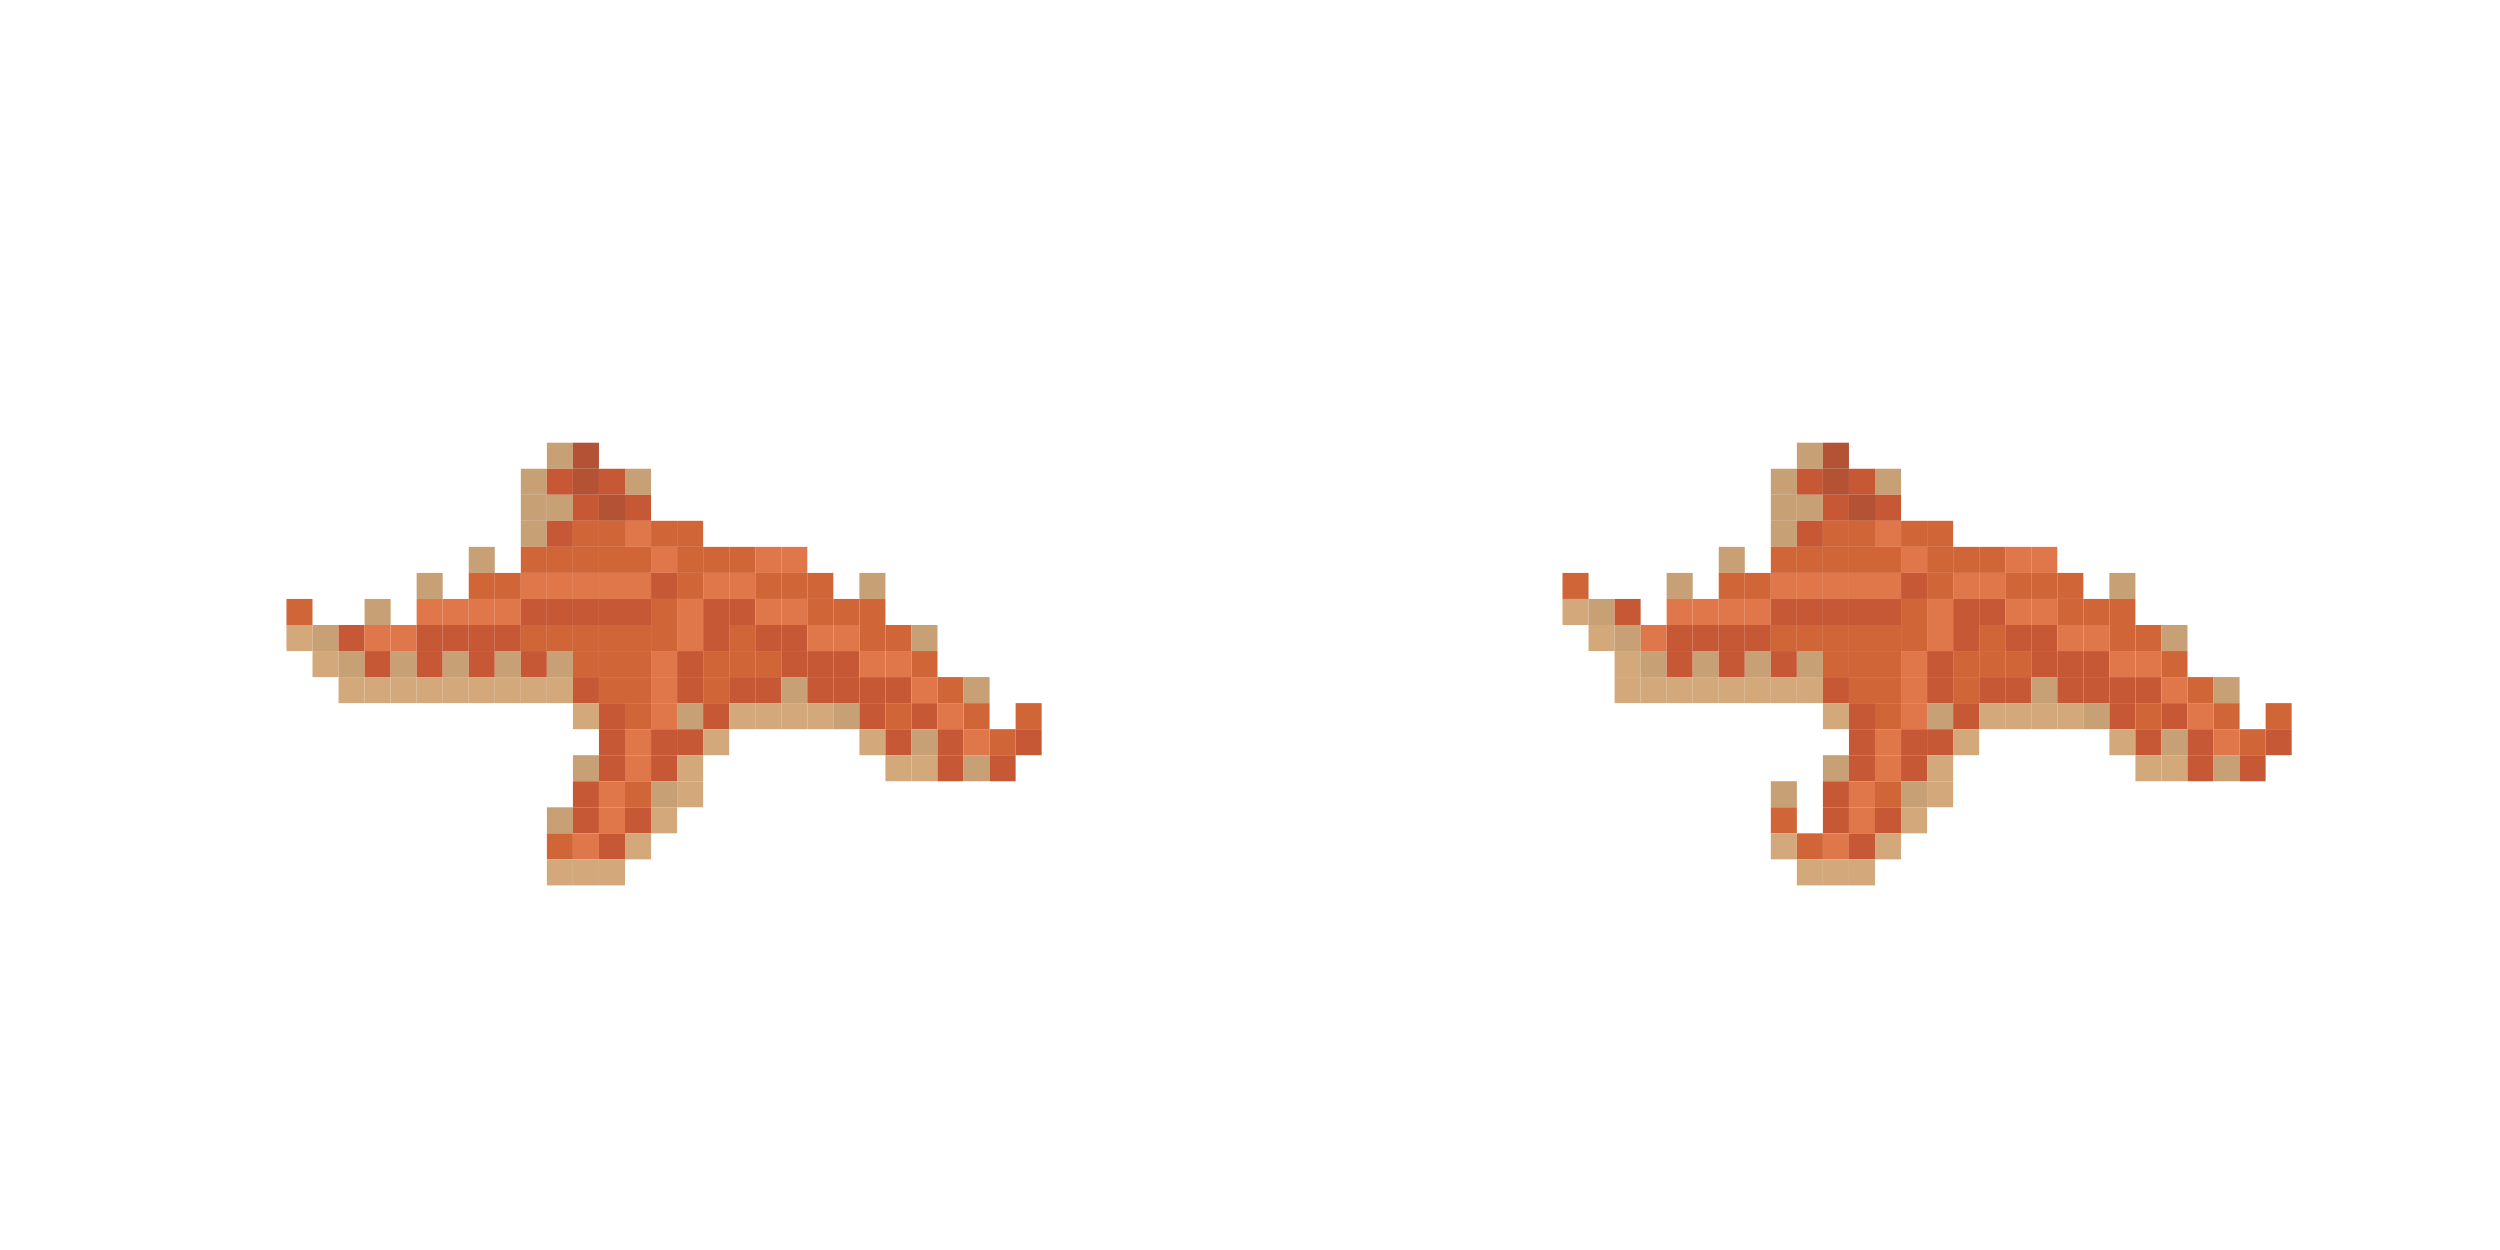
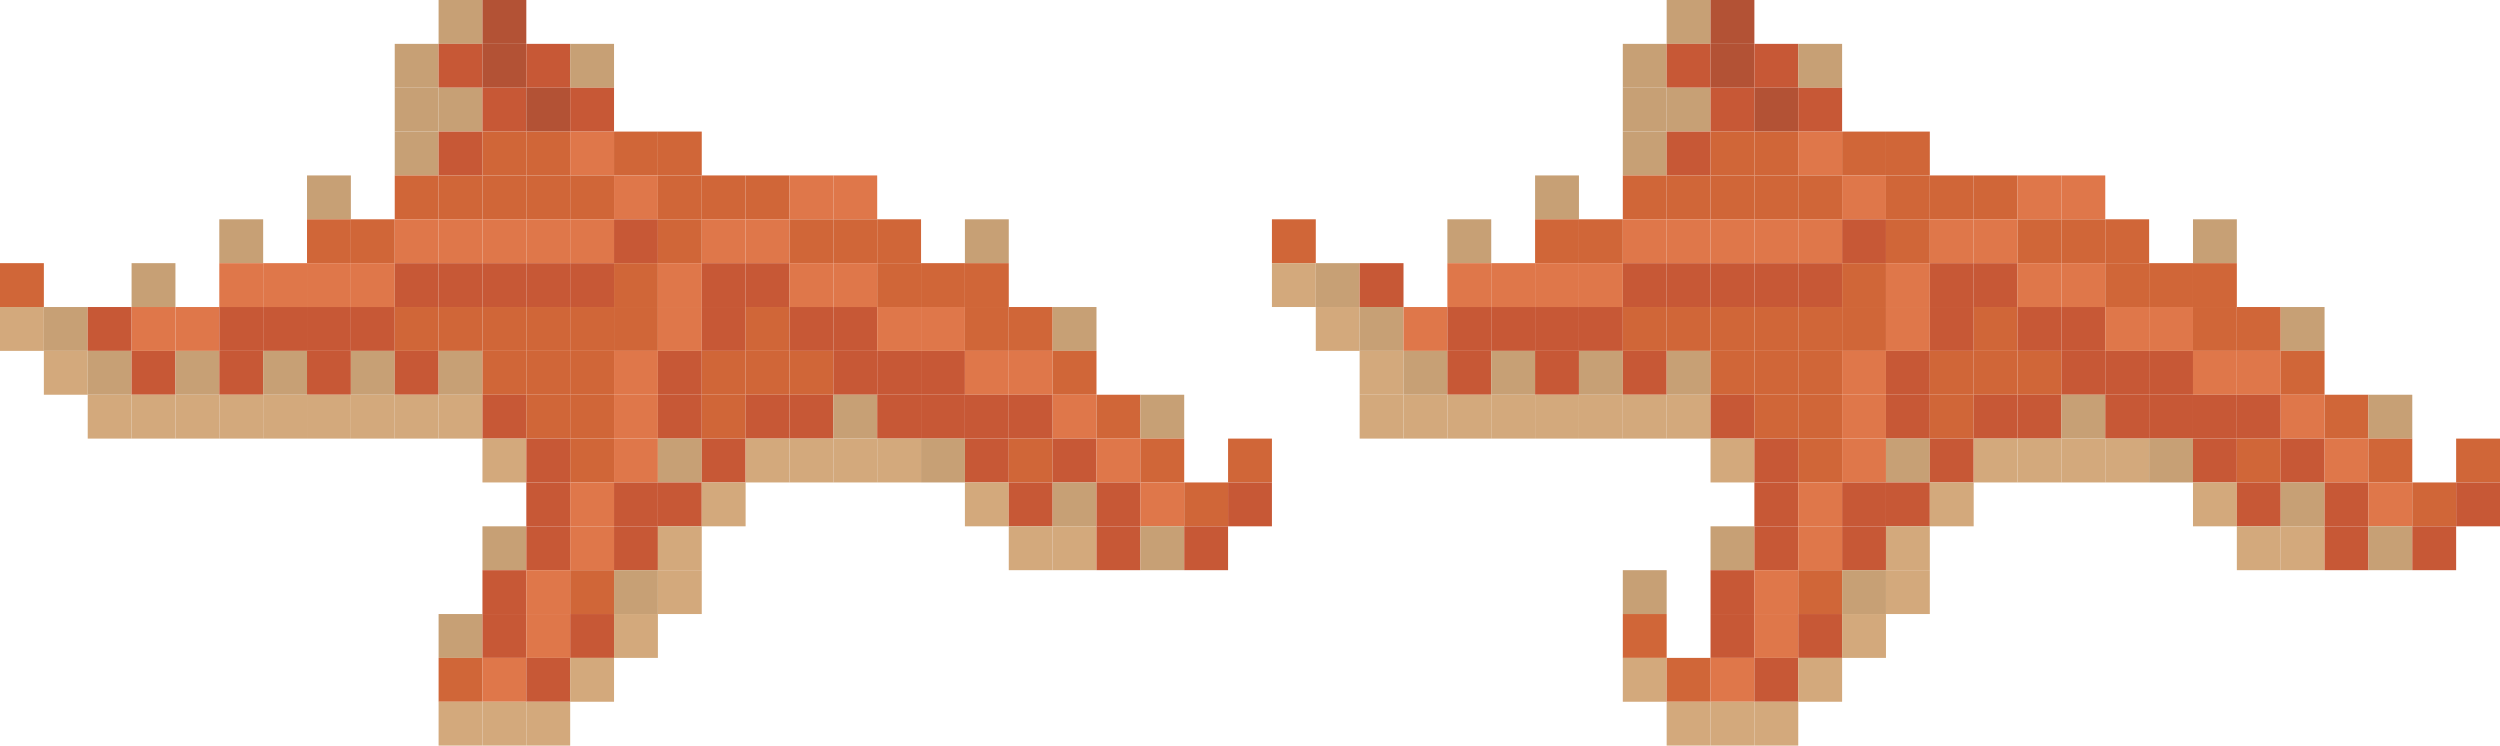
- <svg xmlns="http://www.w3.org/2000/svg" viewBox="0 0 1536 768" version="1.1">
-   <path d="m336 272h16v16h-16z" fill="#c7a075" />
-   <path d="m352 272h16v16h-16z" fill="#b35235" />
-   <path d="m1104 272h16v16h-16z" fill="#c7a075" />
-   <path d="m1120 272h16v16h-16z" fill="#b35235" />
-   <path d="m320 288h16v16h-16z" fill="#c7a075" />
-   <path d="m336 288h16v16h-16z" fill="#c75836" />
-   <path d="m352 288h16v16h-16z" fill="#b35235" />
-   <path d="m368 288h16v16h-16z" fill="#c75836" />
-   <path d="m384 288h16v16h-16z" fill="#c7a075" />
-   <path d="m1088 288h16v16h-16z" fill="#c7a075" />
-   <path d="m1104 288h16v16h-16z" fill="#c75836" />
-   <path d="m1120 288h16v16h-16z" fill="#b35235" />
-   <path d="m1136 288h16v16h-16z" fill="#c75836" />
-   <path d="m1152 288h16v16h-16z" fill="#c7a075" />
-   <path d="m320 304h16v16h-16z" fill="#c7a075" />
-   <path d="m336 304h16v16h-16z" fill="#c7a075" />
-   <path d="m352 304h16v16h-16z" fill="#c75836" />
-   <path d="m368 304h16v16h-16z" fill="#b35235" />
-   <path d="m384 304h16v16h-16z" fill="#c75836" />
-   <path d="m1088 304h16v16h-16z" fill="#c7a075" />
-   <path d="m1104 304h16v16h-16z" fill="#c7a075" />
-   <path d="m1120 304h16v16h-16z" fill="#c75836" />
-   <path d="m1136 304h16v16h-16z" fill="#b35235" />
-   <path d="m1152 304h16v16h-16z" fill="#c75836" />
-   <path d="m320 320h16v16h-16z" fill="#c7a075" />
-   <path d="m336 320h16v16h-16z" fill="#c75836" />
-   <path d="m352 320h16v16h-16z" fill="#d06638" />
-   <path d="m368 320h16v16h-16z" fill="#d06638" />
-   <path d="m384 320h16v16h-16z" fill="#df774a" />
-   <path d="m400 320h16v16h-16z" fill="#d06638" />
-   <path d="m416 320h16v16h-16z" fill="#d06638" />
-   <path d="m1088 320h16v16h-16z" fill="#c7a075" />
-   <path d="m1104 320h16v16h-16z" fill="#c75836" />
-   <path d="m1120 320h16v16h-16z" fill="#d06638" />
-   <path d="m1136 320h16v16h-16z" fill="#d06638" />
-   <path d="m1152 320h16v16h-16z" fill="#df774a" />
-   <path d="m1168 320h16v16h-16z" fill="#d06638" />
-   <path d="m1184 320h16v16h-16z" fill="#d06638" />
-   <path d="m288 336h16v16h-16z" fill="#c7a075" />
-   <path d="m320 336h16v16h-16z" fill="#d06638" />
-   <path d="m336 336h16v16h-16z" fill="#d06638" />
-   <path d="m352 336h16v16h-16z" fill="#d06638" />
-   <path d="m368 336h16v16h-16z" fill="#d06638" />
-   <path d="m384 336h16v16h-16z" fill="#d06638" />
-   <path d="m400 336h16v16h-16z" fill="#df774a" />
-   <path d="m416 336h16v16h-16z" fill="#d06638" />
-   <path d="m432 336h16v16h-16z" fill="#d06638" />
-   <path d="m448 336h16v16h-16z" fill="#d06638" />
-   <path d="m464 336h16v16h-16z" fill="#df774a" />
-   <path d="m480 336h16v16h-16z" fill="#df774a" />
-   <path d="m1056 336h16v16h-16z" fill="#c7a075" />
-   <path d="m1088 336h16v16h-16z" fill="#d06638" />
-   <path d="m1104 336h16v16h-16z" fill="#d06638" />
-   <path d="m1120 336h16v16h-16z" fill="#d06638" />
-   <path d="m1136 336h16v16h-16z" fill="#d06638" />
-   <path d="m1152 336h16v16h-16z" fill="#d06638" />
-   <path d="m1168 336h16v16h-16z" fill="#df774a" />
-   <path d="m1184 336h16v16h-16z" fill="#d06638" />
-   <path d="m1200 336h16v16h-16z" fill="#d06638" />
-   <path d="m1216 336h16v16h-16z" fill="#d06638" />
-   <path d="m1232 336h16v16h-16z" fill="#df774a" />
-   <path d="m1248 336h16v16h-16z" fill="#df774a" />
-   <path d="m256 352h16v16h-16z" fill="#c7a075" />
-   <path d="m288 352h16v16h-16z" fill="#d06638" />
-   <path d="m304 352h16v16h-16z" fill="#d06638" />
-   <path d="m320 352h16v16h-16z" fill="#df774a" />
-   <path d="m336 352h16v16h-16z" fill="#df774a" />
-   <path d="m352 352h16v16h-16z" fill="#df774a" />
-   <path d="m368 352h16v16h-16z" fill="#df774a" />
-   <path d="m384 352h16v16h-16z" fill="#df774a" />
-   <path d="m400 352h16v16h-16z" fill="#c75836" />
-   <path d="m416 352h16v16h-16z" fill="#d06638" />
-   <path d="m432 352h16v16h-16z" fill="#df774a" />
-   <path d="m448 352h16v16h-16z" fill="#df774a" />
-   <path d="m464 352h16v16h-16z" fill="#d06638" />
-   <path d="m480 352h16v16h-16z" fill="#d06638" />
-   <path d="m496 352h16v16h-16z" fill="#d06638" />
-   <path d="m528 352h16v16h-16z" fill="#c7a075" />
-   <path d="m960 352h16v16h-16z" fill="#d06638" />
-   <path d="m1024 352h16v16h-16z" fill="#c7a075" />
-   <path d="m1056 352h16v16h-16z" fill="#d06638" />
-   <path d="m1072 352h16v16h-16z" fill="#d06638" />
-   <path d="m1088 352h16v16h-16z" fill="#df774a" />
-   <path d="m1104 352h16v16h-16z" fill="#df774a" />
-   <path d="m1120 352h16v16h-16z" fill="#df774a" />
-   <path d="m1136 352h16v16h-16z" fill="#df774a" />
-   <path d="m1152 352h16v16h-16z" fill="#df774a" />
-   <path d="m1168 352h16v16h-16z" fill="#c75836" />
-   <path d="m1184 352h16v16h-16z" fill="#d06638" />
-   <path d="m1200 352h16v16h-16z" fill="#df774a" />
-   <path d="m1216 352h16v16h-16z" fill="#df774a" />
-   <path d="m1232 352h16v16h-16z" fill="#d06638" />
-   <path d="m1248 352h16v16h-16z" fill="#d06638" />
-   <path d="m1264 352h16v16h-16z" fill="#d06638" />
-   <path d="m1296 352h16v16h-16z" fill="#c7a075" />
-   <path d="m176 368h16v16h-16z" fill="#d06638" />
-   <path d="m224 368h16v16h-16z" fill="#c7a075" />
-   <path d="m256 368h16v16h-16z" fill="#df774a" />
-   <path d="m272 368h16v16h-16z" fill="#df774a" />
-   <path d="m288 368h16v16h-16z" fill="#df774a" />
-   <path d="m304 368h16v16h-16z" fill="#df774a" />
-   <path d="m320 368h16v16h-16z" fill="#c75836" />
-   <path d="m336 368h16v16h-16z" fill="#c75836" />
-   <path d="m352 368h16v16h-16z" fill="#c75836" />
-   <path d="m368 368h16v16h-16z" fill="#c75836" />
-   <path d="m384 368h16v16h-16z" fill="#c75836" />
-   <path d="m400 368h16v16h-16z" fill="#d06638" />
-   <path d="m416 368h16v16h-16z" fill="#df774a" />
-   <path d="m432 368h16v16h-16z" fill="#c75836" />
-   <path d="m448 368h16v16h-16z" fill="#c75836" />
-   <path d="m464 368h16v16h-16z" fill="#df774a" />
-   <path d="m480 368h16v16h-16z" fill="#df774a" />
-   <path d="m496 368h16v16h-16z" fill="#d06638" />
-   <path d="m512 368h16v16h-16z" fill="#d06638" />
-   <path d="m528 368h16v16h-16z" fill="#d06638" />
-   <path d="m960 368h16v16h-16z" fill="#d3a97c" />
-   <path d="m976 368h16v16h-16z" fill="#c7a075" />
-   <path d="m992 368h16v16h-16z" fill="#c75836" />
-   <path d="m1024 368h16v16h-16z" fill="#df774a" />
-   <path d="m1040 368h16v16h-16z" fill="#df774a" />
-   <path d="m1056 368h16v16h-16z" fill="#df774a" />
-   <path d="m1072 368h16v16h-16z" fill="#df774a" />
-   <path d="m1088 368h16v16h-16z" fill="#c75836" />
-   <path d="m1104 368h16v16h-16z" fill="#c75836" />
-   <path d="m1120 368h16v16h-16z" fill="#c75836" />
-   <path d="m1136 368h16v16h-16z" fill="#c75836" />
-   <path d="m1152 368h16v16h-16z" fill="#c75836" />
-   <path d="m1168 368h16v16h-16z" fill="#d06638" />
-   <path d="m1184 368h16v16h-16z" fill="#df774a" />
-   <path d="m1200 368h16v16h-16z" fill="#c75836" />
-   <path d="m1216 368h16v16h-16z" fill="#c75836" />
-   <path d="m1232 368h16v16h-16z" fill="#df774a" />
-   <path d="m1248 368h16v16h-16z" fill="#df774a" />
-   <path d="m1264 368h16v16h-16z" fill="#d06638" />
-   <path d="m1280 368h16v16h-16z" fill="#d06638" />
-   <path d="m1296 368h16v16h-16z" fill="#d06638" />
-   <path d="m176 384h16v16h-16z" fill="#d3a97c" />
-   <path d="m192 384h16v16h-16z" fill="#c7a075" />
-   <path d="m208 384h16v16h-16z" fill="#c75836" />
-   <path d="m224 384h16v16h-16z" fill="#df774a" />
-   <path d="m240 384h16v16h-16z" fill="#df774a" />
-   <path d="m256 384h16v16h-16z" fill="#c75836" />
-   <path d="m272 384h16v16h-16z" fill="#c75836" />
-   <path d="m288 384h16v16h-16z" fill="#c75836" />
-   <path d="m304 384h16v16h-16z" fill="#c75836" />
-   <path d="m320 384h16v16h-16z" fill="#d06638" />
-   <path d="m336 384h16v16h-16z" fill="#d06638" />
-   <path d="m352 384h16v16h-16z" fill="#d06638" />
-   <path d="m368 384h16v16h-16z" fill="#d06638" />
-   <path d="m384 384h16v16h-16z" fill="#d06638" />
-   <path d="m400 384h16v16h-16z" fill="#d06638" />
-   <path d="m416 384h16v16h-16z" fill="#df774a" />
-   <path d="m432 384h16v16h-16z" fill="#c75836" />
-   <path d="m448 384h16v16h-16z" fill="#d06638" />
-   <path d="m464 384h16v16h-16z" fill="#c75836" />
-   <path d="m480 384h16v16h-16z" fill="#c75836" />
-   <path d="m496 384h16v16h-16z" fill="#df774a" />
-   <path d="m512 384h16v16h-16z" fill="#df774a" />
-   <path d="m528 384h16v16h-16z" fill="#d06638" />
-   <path d="m544 384h16v16h-16z" fill="#d06638" />
-   <path d="m560 384h16v16h-16z" fill="#c7a075" />
-   <path d="m976 384h16v16h-16z" fill="#d3a97c" />
-   <path d="m992 384h16v16h-16z" fill="#c7a075" />
-   <path d="m1008 384h16v16h-16z" fill="#df774a" />
-   <path d="m1024 384h16v16h-16z" fill="#c75836" />
-   <path d="m1040 384h16v16h-16z" fill="#c75836" />
-   <path d="m1056 384h16v16h-16z" fill="#c75836" />
-   <path d="m1072 384h16v16h-16z" fill="#c75836" />
-   <path d="m1088 384h16v16h-16z" fill="#d06638" />
-   <path d="m1104 384h16v16h-16z" fill="#d06638" />
-   <path d="m1120 384h16v16h-16z" fill="#d06638" />
-   <path d="m1136 384h16v16h-16z" fill="#d06638" />
-   <path d="m1152 384h16v16h-16z" fill="#d06638" />
-   <path d="m1168 384h16v16h-16z" fill="#d06638" />
-   <path d="m1184 384h16v16h-16z" fill="#df774a" />
-   <path d="m1200 384h16v16h-16z" fill="#c75836" />
-   <path d="m1216 384h16v16h-16z" fill="#d06638" />
-   <path d="m1232 384h16v16h-16z" fill="#c75836" />
-   <path d="m1248 384h16v16h-16z" fill="#c75836" />
-   <path d="m1264 384h16v16h-16z" fill="#df774a" />
-   <path d="m1280 384h16v16h-16z" fill="#df774a" />
-   <path d="m1296 384h16v16h-16z" fill="#d06638" />
-   <path d="m1312 384h16v16h-16z" fill="#d06638" />
-   <path d="m1328 384h16v16h-16z" fill="#c7a075" />
-   <path d="m192 400h16v16h-16z" fill="#d3a97c" />
-   <path d="m208 400h16v16h-16z" fill="#c7a075" />
-   <path d="m224 400h16v16h-16z" fill="#c75836" />
-   <path d="m240 400h16v16h-16z" fill="#c7a075" />
-   <path d="m256 400h16v16h-16z" fill="#c75836" />
-   <path d="m272 400h16v16h-16z" fill="#c7a075" />
-   <path d="m288 400h16v16h-16z" fill="#c75836" />
-   <path d="m304 400h16v16h-16z" fill="#c7a075" />
-   <path d="m320 400h16v16h-16z" fill="#c75836" />
-   <path d="m336 400h16v16h-16z" fill="#c7a075" />
-   <path d="m352 400h16v16h-16z" fill="#d06638" />
-   <path d="m368 400h16v16h-16z" fill="#d06638" />
-   <path d="m384 400h16v16h-16z" fill="#d06638" />
-   <path d="m400 400h16v16h-16z" fill="#df774a" />
-   <path d="m416 400h16v16h-16z" fill="#c75836" />
-   <path d="m432 400h16v16h-16z" fill="#d06638" />
-   <path d="m448 400h16v16h-16z" fill="#d06638" />
-   <path d="m464 400h16v16h-16z" fill="#d06638" />
-   <path d="m480 400h16v16h-16z" fill="#c75836" />
-   <path d="m496 400h16v16h-16z" fill="#c75836" />
-   <path d="m512 400h16v16h-16z" fill="#c75836" />
-   <path d="m528 400h16v16h-16z" fill="#df774a" />
-   <path d="m544 400h16v16h-16z" fill="#df774a" />
-   <path d="m560 400h16v16h-16z" fill="#d06638" />
-   <path d="m992 400h16v16h-16z" fill="#d3a97c" />
-   <path d="m1008 400h16v16h-16z" fill="#c7a075" />
-   <path d="m1024 400h16v16h-16z" fill="#c75836" />
-   <path d="m1040 400h16v16h-16z" fill="#c7a075" />
-   <path d="m1056 400h16v16h-16z" fill="#c75836" />
-   <path d="m1072 400h16v16h-16z" fill="#c7a075" />
-   <path d="m1088 400h16v16h-16z" fill="#c75836" />
-   <path d="m1104 400h16v16h-16z" fill="#c7a075" />
-   <path d="m1120 400h16v16h-16z" fill="#d06638" />
-   <path d="m1136 400h16v16h-16z" fill="#d06638" />
-   <path d="m1152 400h16v16h-16z" fill="#d06638" />
-   <path d="m1168 400h16v16h-16z" fill="#df774a" />
-   <path d="m1184 400h16v16h-16z" fill="#c75836" />
-   <path d="m1200 400h16v16h-16z" fill="#d06638" />
-   <path d="m1216 400h16v16h-16z" fill="#d06638" />
-   <path d="m1232 400h16v16h-16z" fill="#d06638" />
-   <path d="m1248 400h16v16h-16z" fill="#c75836" />
-   <path d="m1264 400h16v16h-16z" fill="#c75836" />
-   <path d="m1280 400h16v16h-16z" fill="#c75836" />
-   <path d="m1296 400h16v16h-16z" fill="#df774a" />
-   <path d="m1312 400h16v16h-16z" fill="#df774a" />
-   <path d="m1328 400h16v16h-16z" fill="#d06638" />
-   <path d="m208 416h16v16h-16z" fill="#d3a97c" />
-   <path d="m224 416h16v16h-16z" fill="#d3a97c" />
-   <path d="m240 416h16v16h-16z" fill="#d3a97c" />
-   <path d="m256 416h16v16h-16z" fill="#d3a97c" />
-   <path d="m272 416h16v16h-16z" fill="#d3a97c" />
-   <path d="m288 416h16v16h-16z" fill="#d3a97c" />
-   <path d="m304 416h16v16h-16z" fill="#d3a97c" />
-   <path d="m320 416h16v16h-16z" fill="#d3a97c" />
-   <path d="m336 416h16v16h-16z" fill="#d3a97c" />
-   <path d="m352 416h16v16h-16z" fill="#c75836" />
-   <path d="m368 416h16v16h-16z" fill="#d06638" />
-   <path d="m384 416h16v16h-16z" fill="#d06638" />
-   <path d="m400 416h16v16h-16z" fill="#df774a" />
-   <path d="m416 416h16v16h-16z" fill="#c75836" />
-   <path d="m432 416h16v16h-16z" fill="#d06638" />
-   <path d="m448 416h16v16h-16z" fill="#c75836" />
-   <path d="m464 416h16v16h-16z" fill="#c75836" />
-   <path d="m480 416h16v16h-16z" fill="#c7a075" />
-   <path d="m496 416h16v16h-16z" fill="#c75836" />
-   <path d="m512 416h16v16h-16z" fill="#c75836" />
-   <path d="m528 416h16v16h-16z" fill="#c75836" />
-   <path d="m544 416h16v16h-16z" fill="#c75836" />
-   <path d="m560 416h16v16h-16z" fill="#df774a" />
-   <path d="m576 416h16v16h-16z" fill="#d06638" />
-   <path d="m592 416h16v16h-16z" fill="#c7a075" />
-   <path d="m992 416h16v16h-16z" fill="#d3a97c" />
-   <path d="m1008 416h16v16h-16z" fill="#d3a97c" />
-   <path d="m1024 416h16v16h-16z" fill="#d3a97c" />
-   <path d="m1040 416h16v16h-16z" fill="#d3a97c" />
-   <path d="m1056 416h16v16h-16z" fill="#d3a97c" />
-   <path d="m1072 416h16v16h-16z" fill="#d3a97c" />
-   <path d="m1088 416h16v16h-16z" fill="#d3a97c" />
-   <path d="m1104 416h16v16h-16z" fill="#d3a97c" />
-   <path d="m1120 416h16v16h-16z" fill="#c75836" />
-   <path d="m1136 416h16v16h-16z" fill="#d06638" />
-   <path d="m1152 416h16v16h-16z" fill="#d06638" />
-   <path d="m1168 416h16v16h-16z" fill="#df774a" />
-   <path d="m1184 416h16v16h-16z" fill="#c75836" />
-   <path d="m1200 416h16v16h-16z" fill="#d06638" />
-   <path d="m1216 416h16v16h-16z" fill="#c75836" />
-   <path d="m1232 416h16v16h-16z" fill="#c75836" />
-   <path d="m1248 416h16v16h-16z" fill="#c7a075" />
-   <path d="m1264 416h16v16h-16z" fill="#c75836" />
-   <path d="m1280 416h16v16h-16z" fill="#c75836" />
-   <path d="m1296 416h16v16h-16z" fill="#c75836" />
-   <path d="m1312 416h16v16h-16z" fill="#c75836" />
-   <path d="m1328 416h16v16h-16z" fill="#df774a" />
-   <path d="m1344 416h16v16h-16z" fill="#d06638" />
-   <path d="m1360 416h16v16h-16z" fill="#c7a075" />
-   <path d="m352 432h16v16h-16z" fill="#d3a97c" />
-   <path d="m368 432h16v16h-16z" fill="#c75836" />
-   <path d="m384 432h16v16h-16z" fill="#d06638" />
-   <path d="m400 432h16v16h-16z" fill="#df774a" />
-   <path d="m416 432h16v16h-16z" fill="#c7a075" />
-   <path d="m432 432h16v16h-16z" fill="#c75836" />
-   <path d="m448 432h16v16h-16z" fill="#d3a97c" />
-   <path d="m464 432h16v16h-16z" fill="#d3a97c" />
-   <path d="m480 432h16v16h-16z" fill="#d3a97c" />
-   <path d="m496 432h16v16h-16z" fill="#d3a97c" />
-   <path d="m512 432h16v16h-16z" fill="#c7a075" />
-   <path d="m528 432h16v16h-16z" fill="#c75836" />
-   <path d="m544 432h16v16h-16z" fill="#d06638" />
-   <path d="m560 432h16v16h-16z" fill="#c75836" />
-   <path d="m576 432h16v16h-16z" fill="#df774a" />
-   <path d="m592 432h16v16h-16z" fill="#d06638" />
-   <path d="m624 432h16v16h-16z" fill="#d06638" />
-   <path d="m1120 432h16v16h-16z" fill="#d3a97c" />
-   <path d="m1136 432h16v16h-16z" fill="#c75836" />
-   <path d="m1152 432h16v16h-16z" fill="#d06638" />
-   <path d="m1168 432h16v16h-16z" fill="#df774a" />
-   <path d="m1184 432h16v16h-16z" fill="#c7a075" />
-   <path d="m1200 432h16v16h-16z" fill="#c75836" />
-   <path d="m1216 432h16v16h-16z" fill="#d3a97c" />
-   <path d="m1232 432h16v16h-16z" fill="#d3a97c" />
-   <path d="m1248 432h16v16h-16z" fill="#d3a97c" />
-   <path d="m1264 432h16v16h-16z" fill="#d3a97c" />
-   <path d="m1280 432h16v16h-16z" fill="#c7a075" />
-   <path d="m1296 432h16v16h-16z" fill="#c75836" />
-   <path d="m1312 432h16v16h-16z" fill="#d06638" />
-   <path d="m1328 432h16v16h-16z" fill="#c75836" />
-   <path d="m1344 432h16v16h-16z" fill="#df774a" />
-   <path d="m1360 432h16v16h-16z" fill="#d06638" />
-   <path d="m1392 432h16v16h-16z" fill="#d06638" />
-   <path d="m368 448h16v16h-16z" fill="#c75836" />
-   <path d="m384 448h16v16h-16z" fill="#df774a" />
-   <path d="m400 448h16v16h-16z" fill="#c75836" />
-   <path d="m416 448h16v16h-16z" fill="#c75836" />
-   <path d="m432 448h16v16h-16z" fill="#d3a97c" />
-   <path d="m528 448h16v16h-16z" fill="#d3a97c" />
-   <path d="m544 448h16v16h-16z" fill="#c75836" />
-   <path d="m560 448h16v16h-16z" fill="#c7a075" />
-   <path d="m576 448h16v16h-16z" fill="#c75836" />
-   <path d="m592 448h16v16h-16z" fill="#df774a" />
-   <path d="m608 448h16v16h-16z" fill="#d06638" />
-   <path d="m624 448h16v16h-16z" fill="#c75836" />
-   <path d="m1136 448h16v16h-16z" fill="#c75836" />
-   <path d="m1152 448h16v16h-16z" fill="#df774a" />
-   <path d="m1168 448h16v16h-16z" fill="#c75836" />
-   <path d="m1184 448h16v16h-16z" fill="#c75836" />
-   <path d="m1200 448h16v16h-16z" fill="#d3a97c" />
-   <path d="m1296 448h16v16h-16z" fill="#d3a97c" />
-   <path d="m1312 448h16v16h-16z" fill="#c75836" />
-   <path d="m1328 448h16v16h-16z" fill="#c7a075" />
-   <path d="m1344 448h16v16h-16z" fill="#c75836" />
-   <path d="m1360 448h16v16h-16z" fill="#df774a" />
-   <path d="m1376 448h16v16h-16z" fill="#d06638" />
-   <path d="m1392 448h16v16h-16z" fill="#c75836" />
-   <path d="m352 464h16v16h-16z" fill="#c7a075" />
-   <path d="m368 464h16v16h-16z" fill="#c75836" />
-   <path d="m384 464h16v16h-16z" fill="#df774a" />
-   <path d="m400 464h16v16h-16z" fill="#c75836" />
-   <path d="m416 464h16v16h-16z" fill="#d3a97c" />
-   <path d="m544 464h16v16h-16z" fill="#d3a97c" />
-   <path d="m560 464h16v16h-16z" fill="#d3a97c" />
-   <path d="m576 464h16v16h-16z" fill="#c75836" />
-   <path d="m592 464h16v16h-16z" fill="#c7a075" />
-   <path d="m608 464h16v16h-16z" fill="#c75836" />
-   <path d="m1120 464h16v16h-16z" fill="#c7a075" />
-   <path d="m1136 464h16v16h-16z" fill="#c75836" />
-   <path d="m1152 464h16v16h-16z" fill="#df774a" />
-   <path d="m1168 464h16v16h-16z" fill="#c75836" />
-   <path d="m1184 464h16v16h-16z" fill="#d3a97c" />
-   <path d="m1312 464h16v16h-16z" fill="#d3a97c" />
-   <path d="m1328 464h16v16h-16z" fill="#d3a97c" />
-   <path d="m1344 464h16v16h-16z" fill="#c75836" />
-   <path d="m1360 464h16v16h-16z" fill="#c7a075" />
-   <path d="m1376 464h16v16h-16z" fill="#c75836" />
-   <path d="m352 480h16v16h-16z" fill="#c75836" />
-   <path d="m368 480h16v16h-16z" fill="#df774a" />
-   <path d="m384 480h16v16h-16z" fill="#d06638" />
-   <path d="m400 480h16v16h-16z" fill="#c7a075" />
-   <path d="m416 480h16v16h-16z" fill="#d3a97c" />
-   <path d="m1088 480h16v16h-16z" fill="#c7a075" />
-   <path d="m1120 480h16v16h-16z" fill="#c75836" />
-   <path d="m1136 480h16v16h-16z" fill="#df774a" />
-   <path d="m1152 480h16v16h-16z" fill="#d06638" />
-   <path d="m1168 480h16v16h-16z" fill="#c7a075" />
-   <path d="m1184 480h16v16h-16z" fill="#d3a97c" />
-   <path d="m336 496h16v16h-16z" fill="#c7a075" />
-   <path d="m352 496h16v16h-16z" fill="#c75836" />
-   <path d="m368 496h16v16h-16z" fill="#df774a" />
-   <path d="m384 496h16v16h-16z" fill="#c75836" />
-   <path d="m400 496h16v16h-16z" fill="#d3a97c" />
-   <path d="m1088 496h16v16h-16z" fill="#d06638" />
-   <path d="m1120 496h16v16h-16z" fill="#c75836" />
-   <path d="m1136 496h16v16h-16z" fill="#df774a" />
-   <path d="m1152 496h16v16h-16z" fill="#c75836" />
-   <path d="m1168 496h16v16h-16z" fill="#d3a97c" />
-   <path d="m336 512h16v16h-16z" fill="#d06638" />
-   <path d="m352 512h16v16h-16z" fill="#df774a" />
-   <path d="m368 512h16v16h-16z" fill="#c75836" />
-   <path d="m384 512h16v16h-16z" fill="#d3a97c" />
-   <path d="m1088 512h16v16h-16z" fill="#d3a97c" />
-   <path d="m1104 512h16v16h-16z" fill="#d06638" />
-   <path d="m1120 512h16v16h-16z" fill="#df774a" />
-   <path d="m1136 512h16v16h-16z" fill="#c75836" />
-   <path d="m1152 512h16v16h-16z" fill="#d3a97c" />
-   <path d="m336 528h16v16h-16z" fill="#d3a97c" />
-   <path d="m352 528h16v16h-16z" fill="#d3a97c" />
-   <path d="m368 528h16v16h-16z" fill="#d3a97c" />
-   <path d="m1104 528h16v16h-16z" fill="#d3a97c" />
-   <path d="m1120 528h16v16h-16z" fill="#d3a97c" />
-   <path d="m1136 528h16v16h-16z" fill="#d3a97c" />
+ <svg xmlns="http://www.w3.org/2000/svg" width="912" height="272" viewBox="0 0 912 272" fill="none">
+   <path d="M160 0H176V16H160V0Z" fill="#C7A075" />
+   <path d="M176 0H192V16H176V0Z" fill="#B35235" />
+   <path d="M608 0H624V16H608V0Z" fill="#C7A075" />
+   <path d="M624 0H640V16H624V0Z" fill="#B35235" />
+   <path d="M144 16H160V32H144V16Z" fill="#C7A075" />
+   <path d="M160 16H176V32H160V16Z" fill="#C75836" />
+   <path d="M176 16H192V32H176V16Z" fill="#B35235" />
+   <path d="M192 16H208V32H192V16Z" fill="#C75836" />
+   <path d="M208 16H224V32H208V16Z" fill="#C7A075" />
+   <path d="M592 16H608V32H592V16Z" fill="#C7A075" />
+   <path d="M608 16H624V32H608V16Z" fill="#C75836" />
+   <path d="M624 16H640V32H624V16Z" fill="#B35235" />
+   <path d="M640 16H656V32H640V16Z" fill="#C75836" />
+   <path d="M656 16H672V32H656V16Z" fill="#C7A075" />
+   <path d="M144 32H160V48H144V32Z" fill="#C7A075" />
+   <path d="M160 32H176V48H160V32Z" fill="#C7A075" />
+   <path d="M176 32H192V48H176V32Z" fill="#C75836" />
+   <path d="M192 32H208V48H192V32Z" fill="#B35235" />
+   <path d="M208 32H224V48H208V32Z" fill="#C75836" />
+   <path d="M592 32H608V48H592V32Z" fill="#C7A075" />
+   <path d="M608 32H624V48H608V32Z" fill="#C7A075" />
+   <path d="M624 32H640V48H624V32Z" fill="#C75836" />
+   <path d="M640 32H656V48H640V32Z" fill="#B35235" />
+   <path d="M656 32H672V48H656V32Z" fill="#C75836" />
+   <path d="M144 48H160V64H144V48Z" fill="#C7A075" />
+   <path d="M160 48H176V64H160V48Z" fill="#C75836" />
+   <path d="M176 48H192V64H176V48Z" fill="#D06638" />
+   <path d="M192 48H208V64H192V48Z" fill="#D06638" />
+   <path d="M208 48H224V64H208V48Z" fill="#DF774A" />
+   <path d="M224 48H240V64H224V48Z" fill="#D06638" />
+   <path d="M240 48H256V64H240V48Z" fill="#D06638" />
+   <path d="M592 48H608V64H592V48Z" fill="#C7A075" />
+   <path d="M608 48H624V64H608V48Z" fill="#C75836" />
+   <path d="M624 48H640V64H624V48Z" fill="#D06638" />
+   <path d="M640 48H656V64H640V48Z" fill="#D06638" />
+   <path d="M656 48H672V64H656V48Z" fill="#DF774A" />
+   <path d="M672 48H688V64H672V48Z" fill="#D06638" />
+   <path d="M688 48H704V64H688V48Z" fill="#D06638" />
+   <path d="M112 64H128V80H112V64Z" fill="#C7A075" />
+   <path d="M144 64H160V80H144V64Z" fill="#D06638" />
+   <path d="M160 64H176V80H160V64Z" fill="#D06638" />
+   <path d="M176 64H192V80H176V64Z" fill="#D06638" />
+   <path d="M192 64H208V80H192V64Z" fill="#D06638" />
+   <path d="M208 64H224V80H208V64Z" fill="#D06638" />
+   <path d="M224 64H240V80H224V64Z" fill="#DF774A" />
+   <path d="M240 64H256V80H240V64Z" fill="#D06638" />
+   <path d="M256 64H272V80H256V64Z" fill="#D06638" />
+   <path d="M272 64H288V80H272V64Z" fill="#D06638" />
+   <path d="M288 64H304V80H288V64Z" fill="#DF774A" />
+   <path d="M304 64H320V80H304V64Z" fill="#DF774A" />
+   <path d="M560 64H576V80H560V64Z" fill="#C7A075" />
+   <path d="M592 64H608V80H592V64Z" fill="#D06638" />
+   <path d="M608 64H624V80H608V64Z" fill="#D06638" />
+   <path d="M624 64H640V80H624V64Z" fill="#D06638" />
+   <path d="M640 64H656V80H640V64Z" fill="#D06638" />
+   <path d="M656 64H672V80H656V64Z" fill="#D06638" />
+   <path d="M672 64H688V80H672V64Z" fill="#DF774A" />
+   <path d="M688 64H704V80H688V64Z" fill="#D06638" />
+   <path d="M704 64H720V80H704V64Z" fill="#D06638" />
+   <path d="M720 64H736V80H720V64Z" fill="#D06638" />
+   <path d="M736 64H752V80H736V64Z" fill="#DF774A" />
+   <path d="M752 64H768V80H752V64Z" fill="#DF774A" />
+   <path d="M80 80H96V96H80V80Z" fill="#C7A075" />
+   <path d="M112 80H128V96H112V80Z" fill="#D06638" />
+   <path d="M128 80H144V96H128V80Z" fill="#D06638" />
+   <path d="M144 80H160V96H144V80Z" fill="#DF774A" />
+   <path d="M160 80H176V96H160V80Z" fill="#DF774A" />
+   <path d="M176 80H192V96H176V80Z" fill="#DF774A" />
+   <path d="M192 80H208V96H192V80Z" fill="#DF774A" />
+   <path d="M208 80H224V96H208V80Z" fill="#DF774A" />
+   <path d="M224 80H240V96H224V80Z" fill="#C75836" />
+   <path d="M240 80H256V96H240V80Z" fill="#D06638" />
+   <path d="M256 80H272V96H256V80Z" fill="#DF774A" />
+   <path d="M272 80H288V96H272V80Z" fill="#DF774A" />
+   <path d="M288 80H304V96H288V80Z" fill="#D06638" />
+   <path d="M304 80H320V96H304V80Z" fill="#D06638" />
+   <path d="M320 80H336V96H320V80Z" fill="#D06638" />
+   <path d="M352 80H368V96H352V80Z" fill="#C7A075" />
+   <path d="M464 80H480V96H464V80Z" fill="#D06638" />
+   <path d="M528 80H544V96H528V80Z" fill="#C7A075" />
+   <path d="M560 80H576V96H560V80Z" fill="#D06638" />
+   <path d="M576 80H592V96H576V80Z" fill="#D06638" />
+   <path d="M592 80H608V96H592V80Z" fill="#DF774A" />
+   <path d="M608 80H624V96H608V80Z" fill="#DF774A" />
+   <path d="M624 80H640V96H624V80Z" fill="#DF774A" />
+   <path d="M640 80H656V96H640V80Z" fill="#DF774A" />
+   <path d="M656 80H672V96H656V80Z" fill="#DF774A" />
+   <path d="M672 80H688V96H672V80Z" fill="#C75836" />
+   <path d="M688 80H704V96H688V80Z" fill="#D06638" />
+   <path d="M704 80H720V96H704V80Z" fill="#DF774A" />
+   <path d="M720 80H736V96H720V80Z" fill="#DF774A" />
+   <path d="M736 80H752V96H736V80Z" fill="#D06638" />
+   <path d="M752 80H768V96H752V80Z" fill="#D06638" />
+   <path d="M768 80H784V96H768V80Z" fill="#D06638" />
+   <path d="M800 80H816V96H800V80Z" fill="#C7A075" />
+   <path d="M0 96H16V112H0V96Z" fill="#D06638" />
+   <path d="M48 96H64V112H48V96Z" fill="#C7A075" />
+   <path d="M80 96H96V112H80V96Z" fill="#DF774A" />
+   <path d="M96 96H112V112H96V96Z" fill="#DF774A" />
+   <path d="M112 96H128V112H112V96Z" fill="#DF774A" />
+   <path d="M128 96H144V112H128V96Z" fill="#DF774A" />
+   <path d="M144 96H160V112H144V96Z" fill="#C75836" />
+   <path d="M160 96H176V112H160V96Z" fill="#C75836" />
+   <path d="M176 96H192V112H176V96Z" fill="#C75836" />
+   <path d="M192 96H208V112H192V96Z" fill="#C75836" />
+   <path d="M208 96H224V112H208V96Z" fill="#C75836" />
+   <path d="M224 96H240V112H224V96Z" fill="#D06638" />
+   <path d="M240 96H256V112H240V96Z" fill="#DF774A" />
+   <path d="M256 96H272V112H256V96Z" fill="#C75836" />
+   <path d="M272 96H288V112H272V96Z" fill="#C75836" />
+   <path d="M288 96H304V112H288V96Z" fill="#DF774A" />
+   <path d="M304 96H320V112H304V96Z" fill="#DF774A" />
+   <path d="M320 96H336V112H320V96Z" fill="#D06638" />
+   <path d="M336 96H352V112H336V96Z" fill="#D06638" />
+   <path d="M352 96H368V112H352V96Z" fill="#D06638" />
+   <path d="M464 96H480V112H464V96Z" fill="#D3A97C" />
+   <path d="M480 96H496V112H480V96Z" fill="#C7A075" />
+   <path d="M496 96H512V112H496V96Z" fill="#C75836" />
+   <path d="M528 96H544V112H528V96Z" fill="#DF774A" />
+   <path d="M544 96H560V112H544V96Z" fill="#DF774A" />
+   <path d="M560 96H576V112H560V96Z" fill="#DF774A" />
+   <path d="M576 96H592V112H576V96Z" fill="#DF774A" />
+   <path d="M592 96H608V112H592V96Z" fill="#C75836" />
+   <path d="M608 96H624V112H608V96Z" fill="#C75836" />
+   <path d="M624 96H640V112H624V96Z" fill="#C75836" />
+   <path d="M640 96H656V112H640V96Z" fill="#C75836" />
+   <path d="M656 96H672V112H656V96Z" fill="#C75836" />
+   <path d="M672 96H688V112H672V96Z" fill="#D06638" />
+   <path d="M688 96H704V112H688V96Z" fill="#DF774A" />
+   <path d="M704 96H720V112H704V96Z" fill="#C75836" />
+   <path d="M720 96H736V112H720V96Z" fill="#C75836" />
+   <path d="M736 96H752V112H736V96Z" fill="#DF774A" />
+   <path d="M752 96H768V112H752V96Z" fill="#DF774A" />
+   <path d="M768 96H784V112H768V96Z" fill="#D06638" />
+   <path d="M784 96H800V112H784V96Z" fill="#D06638" />
+   <path d="M800 96H816V112H800V96Z" fill="#D06638" />
+   <path d="M0 112H16V128H0V112Z" fill="#D3A97C" />
+   <path d="M16 112H32V128H16V112Z" fill="#C7A075" />
+   <path d="M32 112H48V128H32V112Z" fill="#C75836" />
+   <path d="M48 112H64V128H48V112Z" fill="#DF774A" />
+   <path d="M64 112H80V128H64V112Z" fill="#DF774A" />
+   <path d="M80 112H96V128H80V112Z" fill="#C75836" />
+   <path d="M96 112H112V128H96V112Z" fill="#C75836" />
+   <path d="M112 112H128V128H112V112Z" fill="#C75836" />
+   <path d="M128 112H144V128H128V112Z" fill="#C75836" />
+   <path d="M144 112H160V128H144V112Z" fill="#D06638" />
+   <path d="M160 112H176V128H160V112Z" fill="#D06638" />
+   <path d="M176 112H192V128H176V112Z" fill="#D06638" />
+   <path d="M192 112H208V128H192V112Z" fill="#D06638" />
+   <path d="M208 112H224V128H208V112Z" fill="#D06638" />
+   <path d="M224 112H240V128H224V112Z" fill="#D06638" />
+   <path d="M240 112H256V128H240V112Z" fill="#DF774A" />
+   <path d="M256 112H272V128H256V112Z" fill="#C75836" />
+   <path d="M272 112H288V128H272V112Z" fill="#D06638" />
+   <path d="M288 112H304V128H288V112Z" fill="#C75836" />
+   <path d="M304 112H320V128H304V112Z" fill="#C75836" />
+   <path d="M320 112H336V128H320V112Z" fill="#DF774A" />
+   <path d="M336 112H352V128H336V112Z" fill="#DF774A" />
+   <path d="M352 112H368V128H352V112Z" fill="#D06638" />
+   <path d="M368 112H384V128H368V112Z" fill="#D06638" />
+   <path d="M384 112H400V128H384V112Z" fill="#C7A075" />
+   <path d="M480 112H496V128H480V112Z" fill="#D3A97C" />
+   <path d="M496 112H512V128H496V112Z" fill="#C7A075" />
+   <path d="M512 112H528V128H512V112Z" fill="#DF774A" />
+   <path d="M528 112H544V128H528V112Z" fill="#C75836" />
+   <path d="M544 112H560V128H544V112Z" fill="#C75836" />
+   <path d="M560 112H576V128H560V112Z" fill="#C75836" />
+   <path d="M576 112H592V128H576V112Z" fill="#C75836" />
+   <path d="M592 112H608V128H592V112Z" fill="#D06638" />
+   <path d="M608 112H624V128H608V112Z" fill="#D06638" />
+   <path d="M624 112H640V128H624V112Z" fill="#D06638" />
+   <path d="M640 112H656V128H640V112Z" fill="#D06638" />
+   <path d="M656 112H672V128H656V112Z" fill="#D06638" />
+   <path d="M672 112H688V128H672V112Z" fill="#D06638" />
+   <path d="M688 112H704V128H688V112Z" fill="#DF774A" />
+   <path d="M704 112H720V128H704V112Z" fill="#C75836" />
+   <path d="M720 112H736V128H720V112Z" fill="#D06638" />
+   <path d="M736 112H752V128H736V112Z" fill="#C75836" />
+   <path d="M752 112H768V128H752V112Z" fill="#C75836" />
+   <path d="M768 112H784V128H768V112Z" fill="#DF774A" />
+   <path d="M784 112H800V128H784V112Z" fill="#DF774A" />
+   <path d="M800 112H816V128H800V112Z" fill="#D06638" />
+   <path d="M816 112H832V128H816V112Z" fill="#D06638" />
+   <path d="M832 112H848V128H832V112Z" fill="#C7A075" />
+   <path d="M16 128H32V144H16V128Z" fill="#D3A97C" />
+   <path d="M32 128H48V144H32V128Z" fill="#C7A075" />
+   <path d="M48 128H64V144H48V128Z" fill="#C75836" />
+   <path d="M64 128H80V144H64V128Z" fill="#C7A075" />
+   <path d="M80 128H96V144H80V128Z" fill="#C75836" />
+   <path d="M96 128H112V144H96V128Z" fill="#C7A075" />
+   <path d="M112 128H128V144H112V128Z" fill="#C75836" />
+   <path d="M128 128H144V144H128V128Z" fill="#C7A075" />
+   <path d="M144 128H160V144H144V128Z" fill="#C75836" />
+   <path d="M160 128H176V144H160V128Z" fill="#C7A075" />
+   <path d="M176 128H192V144H176V128Z" fill="#D06638" />
+   <path d="M192 128H208V144H192V128Z" fill="#D06638" />
+   <path d="M208 128H224V144H208V128Z" fill="#D06638" />
+   <path d="M224 128H240V144H224V128Z" fill="#DF774A" />
+   <path d="M240 128H256V144H240V128Z" fill="#C75836" />
+   <path d="M256 128H272V144H256V128Z" fill="#D06638" />
+   <path d="M272 128H288V144H272V128Z" fill="#D06638" />
+   <path d="M288 128H304V144H288V128Z" fill="#D06638" />
+   <path d="M304 128H320V144H304V128Z" fill="#C75836" />
+   <path d="M320 128H336V144H320V128Z" fill="#C75836" />
+   <path d="M336 128H352V144H336V128Z" fill="#C75836" />
+   <path d="M352 128H368V144H352V128Z" fill="#DF774A" />
+   <path d="M368 128H384V144H368V128Z" fill="#DF774A" />
+   <path d="M384 128H400V144H384V128Z" fill="#D06638" />
+   <path d="M496 128H512V144H496V128Z" fill="#D3A97C" />
+   <path d="M512 128H528V144H512V128Z" fill="#C7A075" />
+   <path d="M528 128H544V144H528V128Z" fill="#C75836" />
+   <path d="M544 128H560V144H544V128Z" fill="#C7A075" />
+   <path d="M560 128H576V144H560V128Z" fill="#C75836" />
+   <path d="M576 128H592V144H576V128Z" fill="#C7A075" />
+   <path d="M592 128H608V144H592V128Z" fill="#C75836" />
+   <path d="M608 128H624V144H608V128Z" fill="#C7A075" />
+   <path d="M624 128H640V144H624V128Z" fill="#D06638" />
+   <path d="M640 128H656V144H640V128Z" fill="#D06638" />
+   <path d="M656 128H672V144H656V128Z" fill="#D06638" />
+   <path d="M672 128H688V144H672V128Z" fill="#DF774A" />
+   <path d="M688 128H704V144H688V128Z" fill="#C75836" />
+   <path d="M704 128H720V144H704V128Z" fill="#D06638" />
+   <path d="M720 128H736V144H720V128Z" fill="#D06638" />
+   <path d="M736 128H752V144H736V128Z" fill="#D06638" />
+   <path d="M752 128H768V144H752V128Z" fill="#C75836" />
+   <path d="M768 128H784V144H768V128Z" fill="#C75836" />
+   <path d="M784 128H800V144H784V128Z" fill="#C75836" />
+   <path d="M800 128H816V144H800V128Z" fill="#DF774A" />
+   <path d="M816 128H832V144H816V128Z" fill="#DF774A" />
+   <path d="M832 128H848V144H832V128Z" fill="#D06638" />
+   <path d="M32 144H48V160H32V144Z" fill="#D3A97C" />
+   <path d="M48 144H64V160H48V144Z" fill="#D3A97C" />
+   <path d="M64 144H80V160H64V144Z" fill="#D3A97C" />
+   <path d="M80 144H96V160H80V144Z" fill="#D3A97C" />
+   <path d="M96 144H112V160H96V144Z" fill="#D3A97C" />
+   <path d="M112 144H128V160H112V144Z" fill="#D3A97C" />
+   <path d="M128 144H144V160H128V144Z" fill="#D3A97C" />
+   <path d="M144 144H160V160H144V144Z" fill="#D3A97C" />
+   <path d="M160 144H176V160H160V144Z" fill="#D3A97C" />
+   <path d="M176 144H192V160H176V144Z" fill="#C75836" />
+   <path d="M192 144H208V160H192V144Z" fill="#D06638" />
+   <path d="M208 144H224V160H208V144Z" fill="#D06638" />
+   <path d="M224 144H240V160H224V144Z" fill="#DF774A" />
+   <path d="M240 144H256V160H240V144Z" fill="#C75836" />
+   <path d="M256 144H272V160H256V144Z" fill="#D06638" />
+   <path d="M272 144H288V160H272V144Z" fill="#C75836" />
+   <path d="M288 144H304V160H288V144Z" fill="#C75836" />
+   <path d="M304 144H320V160H304V144Z" fill="#C7A075" />
+   <path d="M320 144H336V160H320V144Z" fill="#C75836" />
+   <path d="M336 144H352V160H336V144Z" fill="#C75836" />
+   <path d="M352 144H368V160H352V144Z" fill="#C75836" />
+   <path d="M368 144H384V160H368V144Z" fill="#C75836" />
+   <path d="M384 144H400V160H384V144Z" fill="#DF774A" />
+   <path d="M400 144H416V160H400V144Z" fill="#D06638" />
+   <path d="M416 144H432V160H416V144Z" fill="#C7A075" />
+   <path d="M496 144H512V160H496V144Z" fill="#D3A97C" />
+   <path d="M512 144H528V160H512V144Z" fill="#D3A97C" />
+   <path d="M528 144H544V160H528V144Z" fill="#D3A97C" />
+   <path d="M544 144H560V160H544V144Z" fill="#D3A97C" />
+   <path d="M560 144H576V160H560V144Z" fill="#D3A97C" />
+   <path d="M576 144H592V160H576V144Z" fill="#D3A97C" />
+   <path d="M592 144H608V160H592V144Z" fill="#D3A97C" />
+   <path d="M608 144H624V160H608V144Z" fill="#D3A97C" />
+   <path d="M624 144H640V160H624V144Z" fill="#C75836" />
+   <path d="M640 144H656V160H640V144Z" fill="#D06638" />
+   <path d="M656 144H672V160H656V144Z" fill="#D06638" />
+   <path d="M672 144H688V160H672V144Z" fill="#DF774A" />
+   <path d="M688 144H704V160H688V144Z" fill="#C75836" />
+   <path d="M704 144H720V160H704V144Z" fill="#D06638" />
+   <path d="M720 144H736V160H720V144Z" fill="#C75836" />
+   <path d="M736 144H752V160H736V144Z" fill="#C75836" />
+   <path d="M752 144H768V160H752V144Z" fill="#C7A075" />
+   <path d="M768 144H784V160H768V144Z" fill="#C75836" />
+   <path d="M784 144H800V160H784V144Z" fill="#C75836" />
+   <path d="M800 144H816V160H800V144Z" fill="#C75836" />
+   <path d="M816 144H832V160H816V144Z" fill="#C75836" />
+   <path d="M832 144H848V160H832V144Z" fill="#DF774A" />
+   <path d="M848 144H864V160H848V144Z" fill="#D06638" />
+   <path d="M864 144H880V160H864V144Z" fill="#C7A075" />
+   <path d="M176 160H192V176H176V160Z" fill="#D3A97C" />
+   <path d="M192 160H208V176H192V160Z" fill="#C75836" />
+   <path d="M208 160H224V176H208V160Z" fill="#D06638" />
+   <path d="M224 160H240V176H224V160Z" fill="#DF774A" />
+   <path d="M240 160H256V176H240V160Z" fill="#C7A075" />
+   <path d="M256 160H272V176H256V160Z" fill="#C75836" />
+   <path d="M272 160H288V176H272V160Z" fill="#D3A97C" />
+   <path d="M288 160H304V176H288V160Z" fill="#D3A97C" />
+   <path d="M304 160H320V176H304V160Z" fill="#D3A97C" />
+   <path d="M320 160H336V176H320V160Z" fill="#D3A97C" />
+   <path d="M336 160H352V176H336V160Z" fill="#C7A075" />
+   <path d="M352 160H368V176H352V160Z" fill="#C75836" />
+   <path d="M368 160H384V176H368V160Z" fill="#D06638" />
+   <path d="M384 160H400V176H384V160Z" fill="#C75836" />
+   <path d="M400 160H416V176H400V160Z" fill="#DF774A" />
+   <path d="M416 160H432V176H416V160Z" fill="#D06638" />
+   <path d="M448 160H464V176H448V160Z" fill="#D06638" />
+   <path d="M624 160H640V176H624V160Z" fill="#D3A97C" />
+   <path d="M640 160H656V176H640V160Z" fill="#C75836" />
+   <path d="M656 160H672V176H656V160Z" fill="#D06638" />
+   <path d="M672 160H688V176H672V160Z" fill="#DF774A" />
+   <path d="M688 160H704V176H688V160Z" fill="#C7A075" />
+   <path d="M704 160H720V176H704V160Z" fill="#C75836" />
+   <path d="M720 160H736V176H720V160Z" fill="#D3A97C" />
+   <path d="M736 160H752V176H736V160Z" fill="#D3A97C" />
+   <path d="M752 160H768V176H752V160Z" fill="#D3A97C" />
+   <path d="M768 160H784V176H768V160Z" fill="#D3A97C" />
+   <path d="M784 160H800V176H784V160Z" fill="#C7A075" />
+   <path d="M800 160H816V176H800V160Z" fill="#C75836" />
+   <path d="M816 160H832V176H816V160Z" fill="#D06638" />
+   <path d="M832 160H848V176H832V160Z" fill="#C75836" />
+   <path d="M848 160H864V176H848V160Z" fill="#DF774A" />
+   <path d="M864 160H880V176H864V160Z" fill="#D06638" />
+   <path d="M896 160H912V176H896V160Z" fill="#D06638" />
+   <path d="M192 176H208V192H192V176Z" fill="#C75836" />
+   <path d="M208 176H224V192H208V176Z" fill="#DF774A" />
+   <path d="M224 176H240V192H224V176Z" fill="#C75836" />
+   <path d="M240 176H256V192H240V176Z" fill="#C75836" />
+   <path d="M256 176H272V192H256V176Z" fill="#D3A97C" />
+   <path d="M352 176H368V192H352V176Z" fill="#D3A97C" />
+   <path d="M368 176H384V192H368V176Z" fill="#C75836" />
+   <path d="M384 176H400V192H384V176Z" fill="#C7A075" />
+   <path d="M400 176H416V192H400V176Z" fill="#C75836" />
+   <path d="M416 176H432V192H416V176Z" fill="#DF774A" />
+   <path d="M432 176H448V192H432V176Z" fill="#D06638" />
+   <path d="M448 176H464V192H448V176Z" fill="#C75836" />
+   <path d="M640 176H656V192H640V176Z" fill="#C75836" />
+   <path d="M656 176H672V192H656V176Z" fill="#DF774A" />
+   <path d="M672 176H688V192H672V176Z" fill="#C75836" />
+   <path d="M688 176H704V192H688V176Z" fill="#C75836" />
+   <path d="M704 176H720V192H704V176Z" fill="#D3A97C" />
+   <path d="M800 176H816V192H800V176Z" fill="#D3A97C" />
+   <path d="M816 176H832V192H816V176Z" fill="#C75836" />
+   <path d="M832 176H848V192H832V176Z" fill="#C7A075" />
+   <path d="M848 176H864V192H848V176Z" fill="#C75836" />
+   <path d="M864 176H880V192H864V176Z" fill="#DF774A" />
+   <path d="M880 176H896V192H880V176Z" fill="#D06638" />
+   <path d="M896 176H912V192H896V176Z" fill="#C75836" />
+   <path d="M176 192H192V208H176V192Z" fill="#C7A075" />
+   <path d="M192 192H208V208H192V192Z" fill="#C75836" />
+   <path d="M208 192H224V208H208V192Z" fill="#DF774A" />
+   <path d="M224 192H240V208H224V192Z" fill="#C75836" />
+   <path d="M240 192H256V208H240V192Z" fill="#D3A97C" />
+   <path d="M368 192H384V208H368V192Z" fill="#D3A97C" />
+   <path d="M384 192H400V208H384V192Z" fill="#D3A97C" />
+   <path d="M400 192H416V208H400V192Z" fill="#C75836" />
+   <path d="M416 192H432V208H416V192Z" fill="#C7A075" />
+   <path d="M432 192H448V208H432V192Z" fill="#C75836" />
+   <path d="M624 192H640V208H624V192Z" fill="#C7A075" />
+   <path d="M640 192H656V208H640V192Z" fill="#C75836" />
+   <path d="M656 192H672V208H656V192Z" fill="#DF774A" />
+   <path d="M672 192H688V208H672V192Z" fill="#C75836" />
+   <path d="M688 192H704V208H688V192Z" fill="#D3A97C" />
+   <path d="M816 192H832V208H816V192Z" fill="#D3A97C" />
+   <path d="M832 192H848V208H832V192Z" fill="#D3A97C" />
+   <path d="M848 192H864V208H848V192Z" fill="#C75836" />
+   <path d="M864 192H880V208H864V192Z" fill="#C7A075" />
+   <path d="M880 192H896V208H880V192Z" fill="#C75836" />
+   <path d="M176 208H192V224H176V208Z" fill="#C75836" />
+   <path d="M192 208H208V224H192V208Z" fill="#DF774A" />
+   <path d="M208 208H224V224H208V208Z" fill="#D06638" />
+   <path d="M224 208H240V224H224V208Z" fill="#C7A075" />
+   <path d="M240 208H256V224H240V208Z" fill="#D3A97C" />
+   <path d="M592 208H608V224H592V208Z" fill="#C7A075" />
+   <path d="M624 208H640V224H624V208Z" fill="#C75836" />
+   <path d="M640 208H656V224H640V208Z" fill="#DF774A" />
+   <path d="M656 208H672V224H656V208Z" fill="#D06638" />
+   <path d="M672 208H688V224H672V208Z" fill="#C7A075" />
+   <path d="M688 208H704V224H688V208Z" fill="#D3A97C" />
+   <path d="M160 224H176V240H160V224Z" fill="#C7A075" />
+   <path d="M176 224H192V240H176V224Z" fill="#C75836" />
+   <path d="M192 224H208V240H192V224Z" fill="#DF774A" />
+   <path d="M208 224H224V240H208V224Z" fill="#C75836" />
+   <path d="M224 224H240V240H224V224Z" fill="#D3A97C" />
+   <path d="M592 224H608V240H592V224Z" fill="#D06638" />
+   <path d="M624 224H640V240H624V224Z" fill="#C75836" />
+   <path d="M640 224H656V240H640V224Z" fill="#DF774A" />
+   <path d="M656 224H672V240H656V224Z" fill="#C75836" />
+   <path d="M672 224H688V240H672V224Z" fill="#D3A97C" />
+   <path d="M160 240H176V256H160V240Z" fill="#D06638" />
+   <path d="M176 240H192V256H176V240Z" fill="#DF774A" />
+   <path d="M192 240H208V256H192V240Z" fill="#C75836" />
+   <path d="M208 240H224V256H208V240Z" fill="#D3A97C" />
+   <path d="M592 240H608V256H592V240Z" fill="#D3A97C" />
+   <path d="M608 240H624V256H608V240Z" fill="#D06638" />
+   <path d="M624 240H640V256H624V240Z" fill="#DF774A" />
+   <path d="M640 240H656V256H640V240Z" fill="#C75836" />
+   <path d="M656 240H672V256H656V240Z" fill="#D3A97C" />
+   <path d="M160 256H176V272H160V256Z" fill="#D3A97C" />
+   <path d="M176 256H192V272H176V256Z" fill="#D3A97C" />
+   <path d="M192 256H208V272H192V256Z" fill="#D3A97C" />
+   <path d="M608 256H624V272H608V256Z" fill="#D3A97C" />
+   <path d="M624 256H640V272H624V256Z" fill="#D3A97C" />
+   <path d="M640 256H656V272H640V256Z" fill="#D3A97C" />
</svg>
